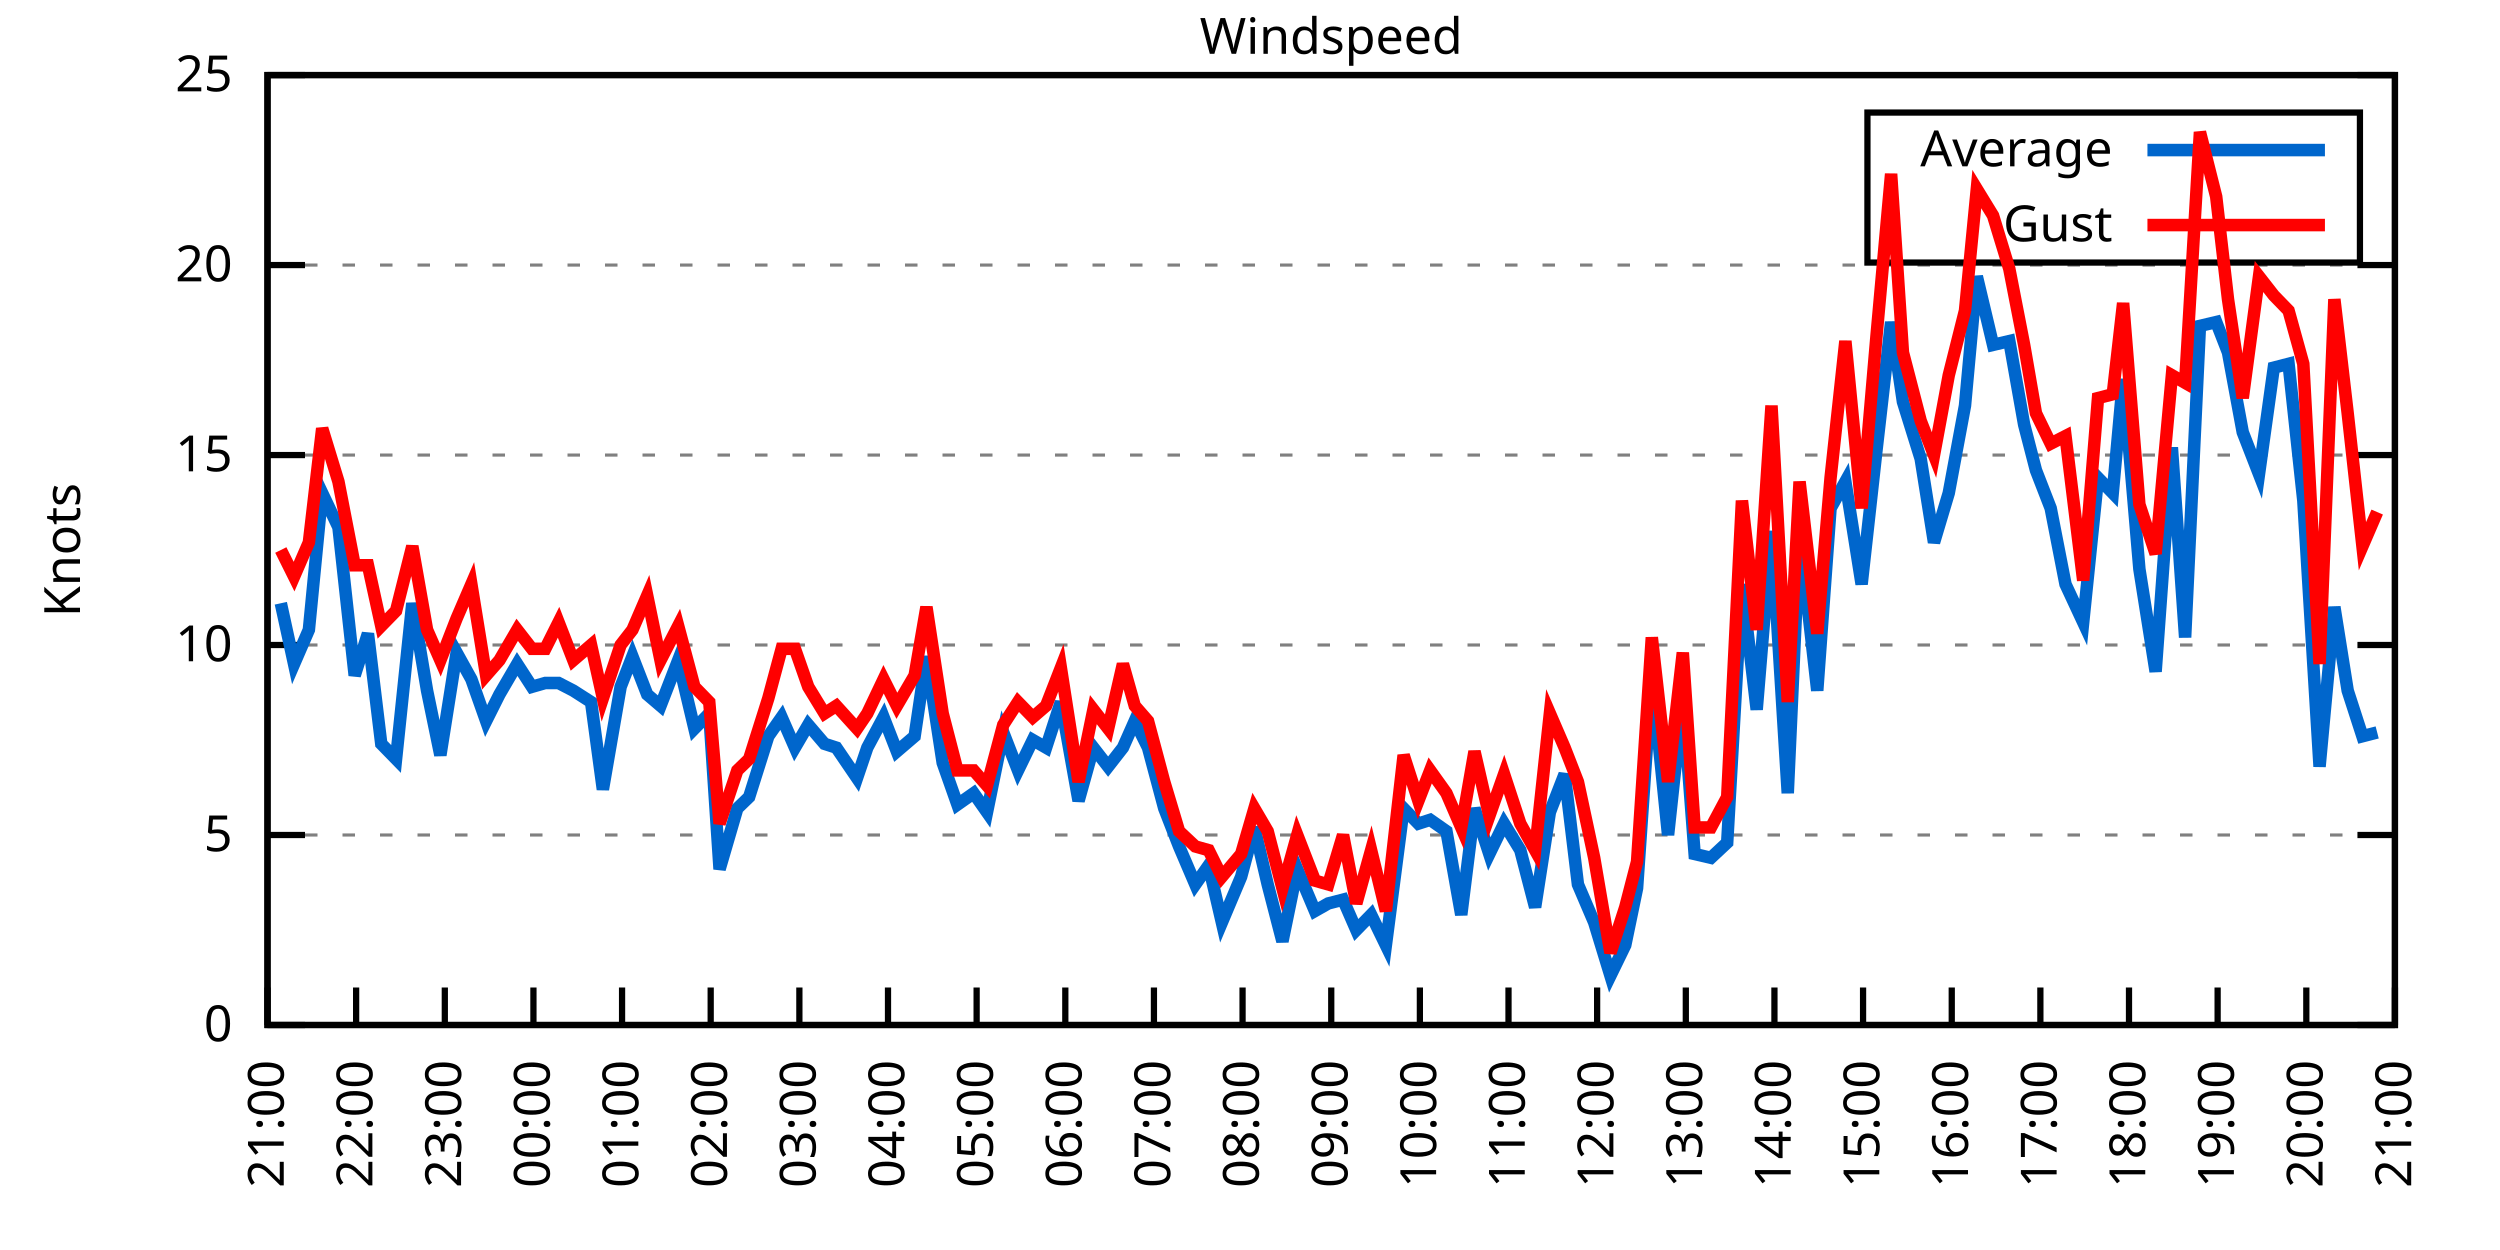
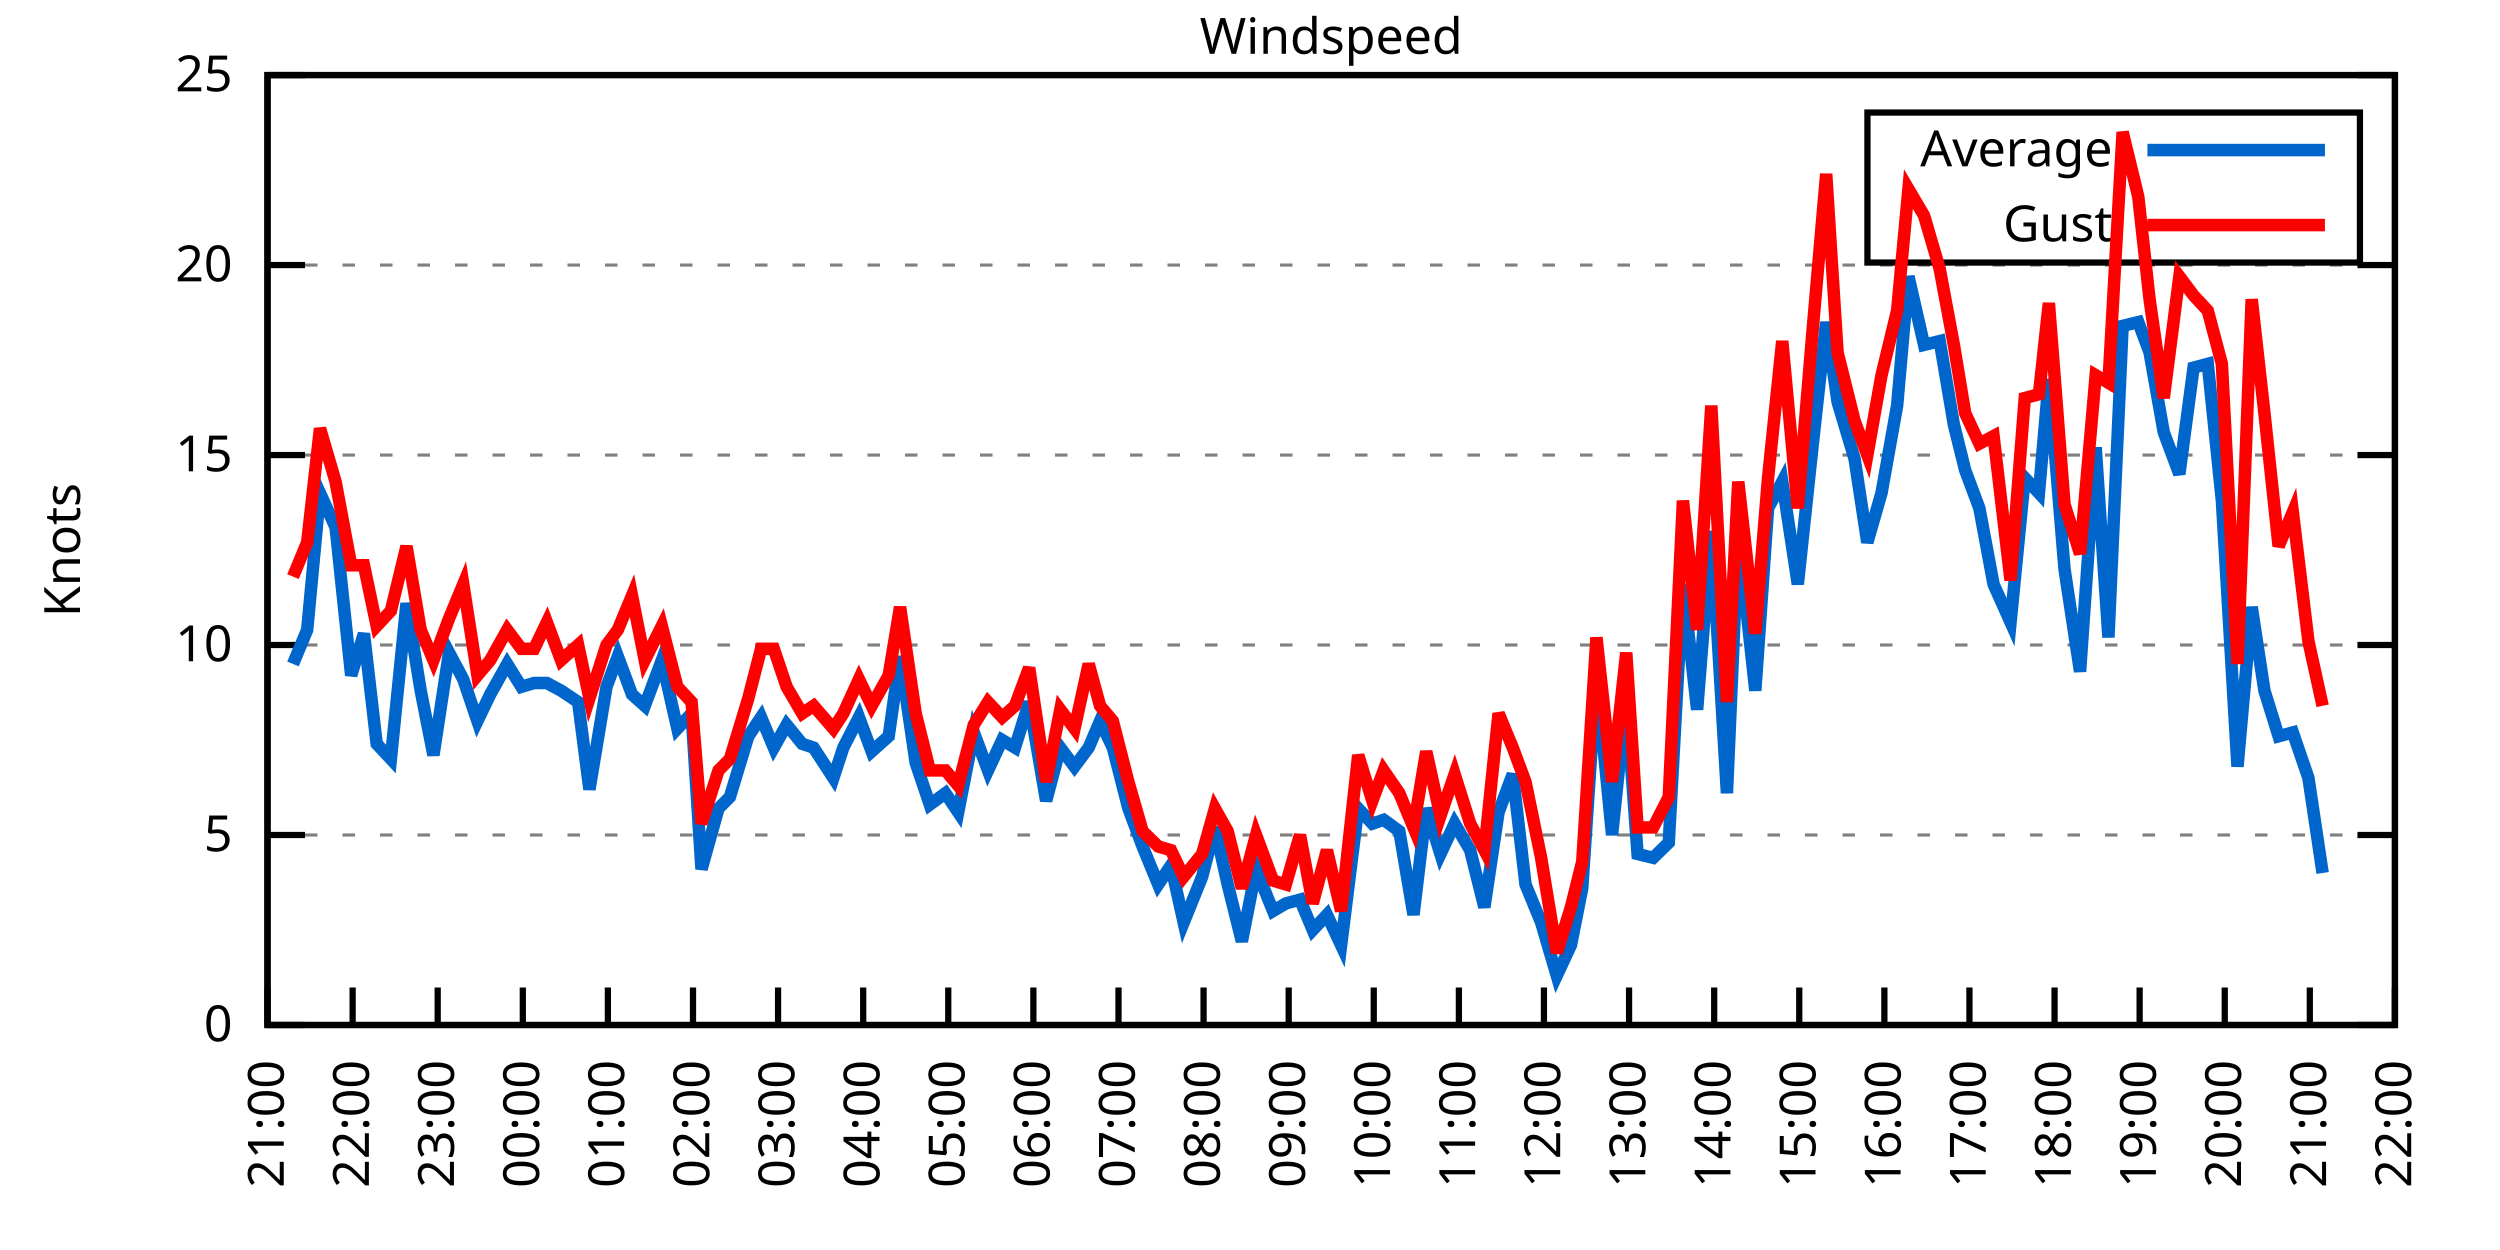
<svg xmlns="http://www.w3.org/2000/svg" xmlns:xlink="http://www.w3.org/1999/xlink" width="400" height="200" viewBox="0 0 400 200">
  <g id="gnuplot_canvas">
    <rect x="0" y="0" width="400" height="200" fill="none" />
    <defs>
      <circle id="gpDot" r="0.5" stroke-width="0.5" stroke="currentColor" />
      <path id="gpPt0" stroke-width="0.333" stroke="currentColor" d="M-1,0 h2 M0,-1 v2" />
      <path id="gpPt1" stroke-width="0.333" stroke="currentColor" d="M-1,-1 L1,1 M1,-1 L-1,1" />
      <path id="gpPt2" stroke-width="0.333" stroke="currentColor" d="M-1,0 L1,0 M0,-1 L0,1 M-1,-1 L1,1 M-1,1 L1,-1" />
      <rect id="gpPt3" stroke-width="0.333" stroke="currentColor" x="-1" y="-1" width="2" height="2" />
      <rect id="gpPt4" stroke-width="0.333" stroke="currentColor" fill="currentColor" x="-1" y="-1" width="2" height="2" />
      <circle id="gpPt5" stroke-width="0.333" stroke="currentColor" cx="0" cy="0" r="1" />
      <use xlink:href="#gpPt5" id="gpPt6" fill="currentColor" stroke="none" />
      <path id="gpPt7" stroke-width="0.333" stroke="currentColor" d="M0,-1.33 L-1.33,0.67 L1.33,0.67 z" />
      <use xlink:href="#gpPt7" id="gpPt8" fill="currentColor" stroke="none" />
      <use xlink:href="#gpPt7" id="gpPt9" stroke="currentColor" transform="rotate(180)" />
      <use xlink:href="#gpPt9" id="gpPt10" fill="currentColor" stroke="none" />
      <use xlink:href="#gpPt3" id="gpPt11" stroke="currentColor" transform="rotate(45)" />
      <use xlink:href="#gpPt11" id="gpPt12" fill="currentColor" stroke="none" />
      <path id="gpPt13" stroke-width="0.333" stroke="currentColor" d="M0,1.330 L1.265,0.411 L0.782,-1.067 L-0.782,-1.076 L-1.265,0.411 z" />
      <use xlink:href="#gpPt13" id="gpPt14" fill="currentColor" stroke="none" />
      <filter id="textbox" filterUnits="objectBoundingBox" x="0" y="0" height="1" width="1">
        <feFlood flood-color="white" flood-opacity="1" result="bgnd" />
        <feComposite in="SourceGraphic" in2="bgnd" operator="atop" />
      </filter>
      <filter id="greybox" filterUnits="objectBoundingBox" x="0" y="0" height="1" width="1">
        <feFlood flood-color="lightgrey" flood-opacity="1" result="grey" />
        <feComposite in="SourceGraphic" in2="grey" operator="atop" />
      </filter>
    </defs>
    <g fill="none" color="white" stroke="currentColor" stroke-width="1.00" stroke-linecap="butt" stroke-linejoin="miter">
</g>
    <g fill="none" color="black" stroke="currentColor" stroke-width="1.00" stroke-linecap="butt" stroke-linejoin="miter">
      <g stroke="none" shape-rendering="crispEdges">
        <polygon fill="rgb(255, 255, 255)" points="42.80,164.00 383.18,164.00 383.18,12.02 42.80,12.02 " />
      </g>
    </g>
    <g fill="none" color="black" stroke="currentColor" stroke-width="1.00" stroke-linecap="butt" stroke-linejoin="miter">
</g>
    <g fill="none" color="black" stroke="black" stroke-width="0.50" stroke-linecap="butt" stroke-linejoin="miter">
</g>
    <g fill="none" color="gray" stroke="currentColor" stroke-width="0.50" stroke-linecap="butt" stroke-linejoin="miter">
      <path stroke="gray" stroke-dasharray="2,4" class="gridline" d="M42.80,164.00 L383.19,164.00  " />
    </g>
    <g fill="none" color="gray" stroke="gray" stroke-width="1.00" stroke-linecap="butt" stroke-linejoin="miter">
</g>
    <g fill="none" color="black" stroke="currentColor" stroke-width="1.00" stroke-linecap="butt" stroke-linejoin="miter">
      <path stroke="black" d="M42.80,164.00 L48.80,164.00 M383.19,164.00 L377.19,164.00  " />
      <g transform="translate(37.20,166.60)" stroke="none" fill="black" font-family="Sans" font-size="8.00" text-anchor="end">
        <text>
          <tspan font-family="Sans"> 0</tspan>
        </text>
      </g>
    </g>
    <g fill="none" color="black" stroke="currentColor" stroke-width="1.00" stroke-linecap="butt" stroke-linejoin="miter">
</g>
    <g fill="none" color="black" stroke="black" stroke-width="0.50" stroke-linecap="butt" stroke-linejoin="miter">
</g>
    <g fill="none" color="gray" stroke="currentColor" stroke-width="0.50" stroke-linecap="butt" stroke-linejoin="miter">
      <path stroke="gray" stroke-dasharray="2,4" class="gridline" d="M42.80,133.60 L383.19,133.60  " />
    </g>
    <g fill="none" color="gray" stroke="gray" stroke-width="1.00" stroke-linecap="butt" stroke-linejoin="miter">
</g>
    <g fill="none" color="black" stroke="currentColor" stroke-width="1.00" stroke-linecap="butt" stroke-linejoin="miter">
      <path stroke="black" d="M42.80,133.60 L48.80,133.60 M383.19,133.60 L377.19,133.60  " />
      <g transform="translate(37.20,136.20)" stroke="none" fill="black" font-family="Sans" font-size="8.00" text-anchor="end">
        <text>
          <tspan font-family="Sans"> 5</tspan>
        </text>
      </g>
    </g>
    <g fill="none" color="black" stroke="currentColor" stroke-width="1.00" stroke-linecap="butt" stroke-linejoin="miter">
</g>
    <g fill="none" color="black" stroke="black" stroke-width="0.50" stroke-linecap="butt" stroke-linejoin="miter">
</g>
    <g fill="none" color="gray" stroke="currentColor" stroke-width="0.50" stroke-linecap="butt" stroke-linejoin="miter">
      <path stroke="gray" stroke-dasharray="2,4" class="gridline" d="M42.80,103.20 L383.19,103.20  " />
    </g>
    <g fill="none" color="gray" stroke="gray" stroke-width="1.00" stroke-linecap="butt" stroke-linejoin="miter">
</g>
    <g fill="none" color="black" stroke="currentColor" stroke-width="1.00" stroke-linecap="butt" stroke-linejoin="miter">
      <path stroke="black" d="M42.80,103.20 L48.80,103.20 M383.19,103.20 L377.19,103.20  " />
      <g transform="translate(37.20,105.80)" stroke="none" fill="black" font-family="Sans" font-size="8.00" text-anchor="end">
        <text>
          <tspan font-family="Sans"> 10</tspan>
        </text>
      </g>
    </g>
    <g fill="none" color="black" stroke="currentColor" stroke-width="1.00" stroke-linecap="butt" stroke-linejoin="miter">
</g>
    <g fill="none" color="black" stroke="black" stroke-width="0.50" stroke-linecap="butt" stroke-linejoin="miter">
</g>
    <g fill="none" color="gray" stroke="currentColor" stroke-width="0.50" stroke-linecap="butt" stroke-linejoin="miter">
      <path stroke="gray" stroke-dasharray="2,4" class="gridline" d="M42.80,72.81 L383.19,72.81  " />
    </g>
    <g fill="none" color="gray" stroke="gray" stroke-width="1.00" stroke-linecap="butt" stroke-linejoin="miter">
</g>
    <g fill="none" color="black" stroke="currentColor" stroke-width="1.00" stroke-linecap="butt" stroke-linejoin="miter">
      <path stroke="black" d="M42.80,72.81 L48.80,72.81 M383.19,72.81 L377.19,72.81  " />
      <g transform="translate(37.20,75.41)" stroke="none" fill="black" font-family="Sans" font-size="8.00" text-anchor="end">
        <text>
          <tspan font-family="Sans"> 15</tspan>
        </text>
      </g>
    </g>
    <g fill="none" color="black" stroke="currentColor" stroke-width="1.00" stroke-linecap="butt" stroke-linejoin="miter">
</g>
    <g fill="none" color="black" stroke="black" stroke-width="0.50" stroke-linecap="butt" stroke-linejoin="miter">
</g>
    <g fill="none" color="gray" stroke="currentColor" stroke-width="0.50" stroke-linecap="butt" stroke-linejoin="miter">
      <path stroke="gray" stroke-dasharray="2,4" class="gridline" d="M42.80,42.41 L383.19,42.41  " />
    </g>
    <g fill="none" color="gray" stroke="gray" stroke-width="1.00" stroke-linecap="butt" stroke-linejoin="miter">
</g>
    <g fill="none" color="black" stroke="currentColor" stroke-width="1.00" stroke-linecap="butt" stroke-linejoin="miter">
      <path stroke="black" d="M42.80,42.41 L48.80,42.41 M383.19,42.41 L377.19,42.41  " />
      <g transform="translate(37.20,45.01)" stroke="none" fill="black" font-family="Sans" font-size="8.00" text-anchor="end">
        <text>
          <tspan font-family="Sans"> 20</tspan>
        </text>
      </g>
    </g>
    <g fill="none" color="black" stroke="currentColor" stroke-width="1.00" stroke-linecap="butt" stroke-linejoin="miter">
</g>
    <g fill="none" color="black" stroke="black" stroke-width="0.50" stroke-linecap="butt" stroke-linejoin="miter">
</g>
    <g fill="none" color="gray" stroke="currentColor" stroke-width="0.50" stroke-linecap="butt" stroke-linejoin="miter">
      <path stroke="gray" stroke-dasharray="2,4" class="gridline" d="M42.80,12.01 L383.19,12.01  " />
    </g>
    <g fill="none" color="gray" stroke="gray" stroke-width="1.00" stroke-linecap="butt" stroke-linejoin="miter">
</g>
    <g fill="none" color="black" stroke="currentColor" stroke-width="1.00" stroke-linecap="butt" stroke-linejoin="miter">
      <path stroke="black" d="M42.80,12.01 L48.80,12.01 M383.19,12.01 L377.19,12.01  " />
      <g transform="translate(37.20,14.61)" stroke="none" fill="black" font-family="Sans" font-size="8.00" text-anchor="end">
        <text>
          <tspan font-family="Sans"> 25</tspan>
        </text>
      </g>
    </g>
    <g fill="none" color="black" stroke="currentColor" stroke-width="1.00" stroke-linecap="butt" stroke-linejoin="miter">
      <path stroke="black" d="M42.80,164.00 L42.80,158.00  " />
      <g transform="translate(45.40,169.60) rotate(270.00)" stroke="none" fill="black" font-family="Sans" font-size="8.00" text-anchor="end">
        <text>
          <tspan font-family="Sans">21:00</tspan>
        </text>
      </g>
    </g>
    <g fill="none" color="black" stroke="currentColor" stroke-width="1.00" stroke-linecap="butt" stroke-linejoin="miter">
-       <path stroke="black" d="M56.98,164.00 L56.98,158.00  " />
-       <g transform="translate(59.58,169.60) rotate(270.00)" stroke="none" fill="black" font-family="Sans" font-size="8.00" text-anchor="end">
+       <path stroke="black" d="M56.42,164.00 L56.42,158.00  " />
+       <g transform="translate(59.02,169.60) rotate(270.00)" stroke="none" fill="black" font-family="Sans" font-size="8.00" text-anchor="end">
        <text>
          <tspan font-family="Sans">22:00</tspan>
        </text>
      </g>
    </g>
    <g fill="none" color="black" stroke="currentColor" stroke-width="1.00" stroke-linecap="butt" stroke-linejoin="miter">
-       <path stroke="black" d="M71.17,164.00 L71.17,158.00  " />
-       <g transform="translate(73.77,169.60) rotate(270.00)" stroke="none" fill="black" font-family="Sans" font-size="8.00" text-anchor="end">
+       <path stroke="black" d="M70.03,164.00 L70.03,158.00  " />
+       <g transform="translate(72.63,169.60) rotate(270.00)" stroke="none" fill="black" font-family="Sans" font-size="8.00" text-anchor="end">
        <text>
          <tspan font-family="Sans">23:00</tspan>
        </text>
      </g>
    </g>
    <g fill="none" color="black" stroke="currentColor" stroke-width="1.00" stroke-linecap="butt" stroke-linejoin="miter">
-       <path stroke="black" d="M85.35,164.00 L85.35,158.00  " />
-       <g transform="translate(87.95,169.60) rotate(270.00)" stroke="none" fill="black" font-family="Sans" font-size="8.00" text-anchor="end">
+       <path stroke="black" d="M83.65,164.00 L83.65,158.00  " />
+       <g transform="translate(86.25,169.60) rotate(270.00)" stroke="none" fill="black" font-family="Sans" font-size="8.00" text-anchor="end">
        <text>
          <tspan font-family="Sans">00:00</tspan>
        </text>
      </g>
    </g>
    <g fill="none" color="black" stroke="currentColor" stroke-width="1.00" stroke-linecap="butt" stroke-linejoin="miter">
-       <path stroke="black" d="M99.53,164.00 L99.53,158.00  " />
-       <g transform="translate(102.13,169.60) rotate(270.00)" stroke="none" fill="black" font-family="Sans" font-size="8.00" text-anchor="end">
+       <path stroke="black" d="M97.26,164.00 L97.26,158.00  " />
+       <g transform="translate(99.86,169.60) rotate(270.00)" stroke="none" fill="black" font-family="Sans" font-size="8.00" text-anchor="end">
        <text>
          <tspan font-family="Sans">01:00</tspan>
        </text>
      </g>
    </g>
    <g fill="none" color="black" stroke="currentColor" stroke-width="1.00" stroke-linecap="butt" stroke-linejoin="miter">
-       <path stroke="black" d="M113.71,164.00 L113.71,158.00  " />
-       <g transform="translate(116.31,169.60) rotate(270.00)" stroke="none" fill="black" font-family="Sans" font-size="8.00" text-anchor="end">
+       <path stroke="black" d="M110.88,164.00 L110.88,158.00  " />
+       <g transform="translate(113.48,169.60) rotate(270.00)" stroke="none" fill="black" font-family="Sans" font-size="8.00" text-anchor="end">
        <text>
          <tspan font-family="Sans">02:00</tspan>
        </text>
      </g>
    </g>
    <g fill="none" color="black" stroke="currentColor" stroke-width="1.00" stroke-linecap="butt" stroke-linejoin="miter">
-       <path stroke="black" d="M127.90,164.00 L127.90,158.00  " />
-       <g transform="translate(130.50,169.60) rotate(270.00)" stroke="none" fill="black" font-family="Sans" font-size="8.00" text-anchor="end">
+       <path stroke="black" d="M124.49,164.00 L124.49,158.00  " />
+       <g transform="translate(127.09,169.60) rotate(270.00)" stroke="none" fill="black" font-family="Sans" font-size="8.00" text-anchor="end">
        <text>
          <tspan font-family="Sans">03:00</tspan>
        </text>
      </g>
    </g>
    <g fill="none" color="black" stroke="currentColor" stroke-width="1.00" stroke-linecap="butt" stroke-linejoin="miter">
-       <path stroke="black" d="M142.08,164.00 L142.08,158.00  " />
-       <g transform="translate(144.68,169.60) rotate(270.00)" stroke="none" fill="black" font-family="Sans" font-size="8.00" text-anchor="end">
+       <path stroke="black" d="M138.11,164.00 L138.11,158.00  " />
+       <g transform="translate(140.71,169.60) rotate(270.00)" stroke="none" fill="black" font-family="Sans" font-size="8.00" text-anchor="end">
        <text>
          <tspan font-family="Sans">04:00</tspan>
        </text>
      </g>
    </g>
    <g fill="none" color="black" stroke="currentColor" stroke-width="1.00" stroke-linecap="butt" stroke-linejoin="miter">
-       <path stroke="black" d="M156.26,164.00 L156.26,158.00  " />
-       <g transform="translate(158.86,169.60) rotate(270.00)" stroke="none" fill="black" font-family="Sans" font-size="8.00" text-anchor="end">
+       <path stroke="black" d="M151.72,164.00 L151.72,158.00  " />
+       <g transform="translate(154.32,169.60) rotate(270.00)" stroke="none" fill="black" font-family="Sans" font-size="8.00" text-anchor="end">
        <text>
          <tspan font-family="Sans">05:00</tspan>
        </text>
      </g>
    </g>
    <g fill="none" color="black" stroke="currentColor" stroke-width="1.00" stroke-linecap="butt" stroke-linejoin="miter">
-       <path stroke="black" d="M170.45,164.00 L170.45,158.00  " />
-       <g transform="translate(173.05,169.60) rotate(270.00)" stroke="none" fill="black" font-family="Sans" font-size="8.00" text-anchor="end">
+       <path stroke="black" d="M165.34,164.00 L165.34,158.00  " />
+       <g transform="translate(167.94,169.60) rotate(270.00)" stroke="none" fill="black" font-family="Sans" font-size="8.00" text-anchor="end">
        <text>
          <tspan font-family="Sans">06:00</tspan>
        </text>
      </g>
    </g>
    <g fill="none" color="black" stroke="currentColor" stroke-width="1.00" stroke-linecap="butt" stroke-linejoin="miter">
-       <path stroke="black" d="M184.63,164.00 L184.63,158.00  " />
-       <g transform="translate(187.23,169.60) rotate(270.00)" stroke="none" fill="black" font-family="Sans" font-size="8.00" text-anchor="end">
+       <path stroke="black" d="M178.96,164.00 L178.96,158.00  " />
+       <g transform="translate(181.56,169.60) rotate(270.00)" stroke="none" fill="black" font-family="Sans" font-size="8.00" text-anchor="end">
        <text>
          <tspan font-family="Sans">07:00</tspan>
        </text>
      </g>
    </g>
    <g fill="none" color="black" stroke="currentColor" stroke-width="1.00" stroke-linecap="butt" stroke-linejoin="miter">
-       <path stroke="black" d="M198.81,164.00 L198.81,158.00  " />
-       <g transform="translate(201.41,169.60) rotate(270.00)" stroke="none" fill="black" font-family="Sans" font-size="8.00" text-anchor="end">
+       <path stroke="black" d="M192.57,164.00 L192.57,158.00  " />
+       <g transform="translate(195.17,169.60) rotate(270.00)" stroke="none" fill="black" font-family="Sans" font-size="8.00" text-anchor="end">
        <text>
          <tspan font-family="Sans">08:00</tspan>
        </text>
      </g>
    </g>
    <g fill="none" color="black" stroke="currentColor" stroke-width="1.00" stroke-linecap="butt" stroke-linejoin="miter">
-       <path stroke="black" d="M213.00,164.00 L213.00,158.00  " />
-       <g transform="translate(215.60,169.60) rotate(270.00)" stroke="none" fill="black" font-family="Sans" font-size="8.00" text-anchor="end">
+       <path stroke="black" d="M206.19,164.00 L206.19,158.00  " />
+       <g transform="translate(208.79,169.60) rotate(270.00)" stroke="none" fill="black" font-family="Sans" font-size="8.00" text-anchor="end">
        <text>
          <tspan font-family="Sans">09:00</tspan>
        </text>
      </g>
    </g>
    <g fill="none" color="black" stroke="currentColor" stroke-width="1.00" stroke-linecap="butt" stroke-linejoin="miter">
-       <path stroke="black" d="M227.18,164.00 L227.18,158.00  " />
-       <g transform="translate(229.78,169.60) rotate(270.00)" stroke="none" fill="black" font-family="Sans" font-size="8.00" text-anchor="end">
+       <path stroke="black" d="M219.80,164.00 L219.80,158.00  " />
+       <g transform="translate(222.40,169.60) rotate(270.00)" stroke="none" fill="black" font-family="Sans" font-size="8.00" text-anchor="end">
        <text>
          <tspan font-family="Sans">10:00</tspan>
        </text>
      </g>
    </g>
    <g fill="none" color="black" stroke="currentColor" stroke-width="1.00" stroke-linecap="butt" stroke-linejoin="miter">
-       <path stroke="black" d="M241.36,164.00 L241.36,158.00  " />
-       <g transform="translate(243.96,169.60) rotate(270.00)" stroke="none" fill="black" font-family="Sans" font-size="8.00" text-anchor="end">
+       <path stroke="black" d="M233.42,164.00 L233.42,158.00  " />
+       <g transform="translate(236.02,169.60) rotate(270.00)" stroke="none" fill="black" font-family="Sans" font-size="8.00" text-anchor="end">
        <text>
          <tspan font-family="Sans">11:00</tspan>
        </text>
      </g>
    </g>
    <g fill="none" color="black" stroke="currentColor" stroke-width="1.00" stroke-linecap="butt" stroke-linejoin="miter">
-       <path stroke="black" d="M255.54,164.00 L255.54,158.00  " />
-       <g transform="translate(258.14,169.60) rotate(270.00)" stroke="none" fill="black" font-family="Sans" font-size="8.00" text-anchor="end">
+       <path stroke="black" d="M247.03,164.00 L247.03,158.00  " />
+       <g transform="translate(249.63,169.60) rotate(270.00)" stroke="none" fill="black" font-family="Sans" font-size="8.00" text-anchor="end">
        <text>
          <tspan font-family="Sans">12:00</tspan>
        </text>
      </g>
    </g>
    <g fill="none" color="black" stroke="currentColor" stroke-width="1.00" stroke-linecap="butt" stroke-linejoin="miter">
-       <path stroke="black" d="M269.73,164.00 L269.73,158.00  " />
-       <g transform="translate(272.33,169.60) rotate(270.00)" stroke="none" fill="black" font-family="Sans" font-size="8.00" text-anchor="end">
+       <path stroke="black" d="M260.65,164.00 L260.65,158.00  " />
+       <g transform="translate(263.25,169.60) rotate(270.00)" stroke="none" fill="black" font-family="Sans" font-size="8.00" text-anchor="end">
        <text>
          <tspan font-family="Sans">13:00</tspan>
        </text>
      </g>
    </g>
    <g fill="none" color="black" stroke="currentColor" stroke-width="1.00" stroke-linecap="butt" stroke-linejoin="miter">
-       <path stroke="black" d="M283.91,164.00 L283.91,158.00  " />
-       <g transform="translate(286.51,169.60) rotate(270.00)" stroke="none" fill="black" font-family="Sans" font-size="8.00" text-anchor="end">
+       <path stroke="black" d="M274.27,164.00 L274.27,158.00  " />
+       <g transform="translate(276.87,169.60) rotate(270.00)" stroke="none" fill="black" font-family="Sans" font-size="8.00" text-anchor="end">
        <text>
          <tspan font-family="Sans">14:00</tspan>
        </text>
      </g>
    </g>
    <g fill="none" color="black" stroke="currentColor" stroke-width="1.00" stroke-linecap="butt" stroke-linejoin="miter">
-       <path stroke="black" d="M298.09,164.00 L298.09,158.00  " />
-       <g transform="translate(300.69,169.60) rotate(270.00)" stroke="none" fill="black" font-family="Sans" font-size="8.00" text-anchor="end">
+       <path stroke="black" d="M287.88,164.00 L287.88,158.00  " />
+       <g transform="translate(290.48,169.60) rotate(270.00)" stroke="none" fill="black" font-family="Sans" font-size="8.00" text-anchor="end">
        <text>
          <tspan font-family="Sans">15:00</tspan>
        </text>
      </g>
    </g>
    <g fill="none" color="black" stroke="currentColor" stroke-width="1.00" stroke-linecap="butt" stroke-linejoin="miter">
-       <path stroke="black" d="M312.28,164.00 L312.28,158.00  " />
-       <g transform="translate(314.88,169.60) rotate(270.00)" stroke="none" fill="black" font-family="Sans" font-size="8.00" text-anchor="end">
+       <path stroke="black" d="M301.50,164.00 L301.50,158.00  " />
+       <g transform="translate(304.10,169.60) rotate(270.00)" stroke="none" fill="black" font-family="Sans" font-size="8.00" text-anchor="end">
        <text>
          <tspan font-family="Sans">16:00</tspan>
        </text>
      </g>
    </g>
    <g fill="none" color="black" stroke="currentColor" stroke-width="1.00" stroke-linecap="butt" stroke-linejoin="miter">
-       <path stroke="black" d="M326.46,164.00 L326.46,158.00  " />
-       <g transform="translate(329.06,169.60) rotate(270.00)" stroke="none" fill="black" font-family="Sans" font-size="8.00" text-anchor="end">
+       <path stroke="black" d="M315.11,164.00 L315.11,158.00  " />
+       <g transform="translate(317.71,169.60) rotate(270.00)" stroke="none" fill="black" font-family="Sans" font-size="8.00" text-anchor="end">
        <text>
          <tspan font-family="Sans">17:00</tspan>
        </text>
      </g>
    </g>
    <g fill="none" color="black" stroke="currentColor" stroke-width="1.00" stroke-linecap="butt" stroke-linejoin="miter">
-       <path stroke="black" d="M340.64,164.00 L340.64,158.00  " />
-       <g transform="translate(343.24,169.60) rotate(270.00)" stroke="none" fill="black" font-family="Sans" font-size="8.00" text-anchor="end">
+       <path stroke="black" d="M328.73,164.00 L328.73,158.00  " />
+       <g transform="translate(331.33,169.60) rotate(270.00)" stroke="none" fill="black" font-family="Sans" font-size="8.00" text-anchor="end">
        <text>
          <tspan font-family="Sans">18:00</tspan>
        </text>
      </g>
    </g>
    <g fill="none" color="black" stroke="currentColor" stroke-width="1.00" stroke-linecap="butt" stroke-linejoin="miter">
-       <path stroke="black" d="M354.82,164.00 L354.82,158.00  " />
-       <g transform="translate(357.42,169.60) rotate(270.00)" stroke="none" fill="black" font-family="Sans" font-size="8.00" text-anchor="end">
+       <path stroke="black" d="M342.34,164.00 L342.34,158.00  " />
+       <g transform="translate(344.94,169.60) rotate(270.00)" stroke="none" fill="black" font-family="Sans" font-size="8.00" text-anchor="end">
        <text>
          <tspan font-family="Sans">19:00</tspan>
        </text>
      </g>
    </g>
    <g fill="none" color="black" stroke="currentColor" stroke-width="1.00" stroke-linecap="butt" stroke-linejoin="miter">
-       <path stroke="black" d="M369.01,164.00 L369.01,158.00  " />
-       <g transform="translate(371.61,169.60) rotate(270.00)" stroke="none" fill="black" font-family="Sans" font-size="8.00" text-anchor="end">
+       <path stroke="black" d="M355.96,164.00 L355.96,158.00  " />
+       <g transform="translate(358.56,169.60) rotate(270.00)" stroke="none" fill="black" font-family="Sans" font-size="8.00" text-anchor="end">
        <text>
          <tspan font-family="Sans">20:00</tspan>
+         </text>
+       </g>
+     </g>
+     <g fill="none" color="black" stroke="currentColor" stroke-width="1.00" stroke-linecap="butt" stroke-linejoin="miter">
+       <path stroke="black" d="M369.57,164.00 L369.57,158.00  " />
+       <g transform="translate(372.17,169.60) rotate(270.00)" stroke="none" fill="black" font-family="Sans" font-size="8.00" text-anchor="end">
+         <text>
+           <tspan font-family="Sans">21:00</tspan>
        </text>
      </g>
    </g>
    <g fill="none" color="black" stroke="currentColor" stroke-width="1.00" stroke-linecap="butt" stroke-linejoin="miter">
      <path stroke="black" d="M383.19,164.00 L383.19,158.00  " />
      <g transform="translate(385.79,169.60) rotate(270.00)" stroke="none" fill="black" font-family="Sans" font-size="8.00" text-anchor="end">
        <text>
-           <tspan font-family="Sans">21:00</tspan>
+           <tspan font-family="Sans">22:00</tspan>
        </text>
      </g>
    </g>
    <g fill="none" color="black" stroke="currentColor" stroke-width="1.00" stroke-linecap="butt" stroke-linejoin="miter">
</g>
    <g fill="none" color="black" stroke="currentColor" stroke-width="1.00" stroke-linecap="butt" stroke-linejoin="miter">
      <path stroke="black" d="M42.80,12.01 L42.80,164.00 L383.19,164.00 L383.19,12.01 L42.80,12.01 Z  " />
    </g>
    <g fill="none" color="black" stroke="currentColor" stroke-width="1.00" stroke-linecap="butt" stroke-linejoin="miter">
</g>
    <g fill="none" color="black" stroke="currentColor" stroke-width="1.00" stroke-linecap="butt" stroke-linejoin="miter">
      <path stroke="black" d="M298.79,42.01 L298.79,18.01 L377.59,18.01 L377.59,42.01 L298.79,42.01 Z  " />
    </g>
    <g id="Windspeed_plot_1">
      <g fill="none" color="white" stroke="black" stroke-width="2.00" stroke-linecap="butt" stroke-linejoin="miter">
</g>
      <g fill="none" color="black" stroke="currentColor" stroke-width="2.00" stroke-linecap="butt" stroke-linejoin="miter">
        <g transform="translate(337.99,26.61)" stroke="none" fill="black" font-family="Sans" font-size="8.00" text-anchor="end">
          <text>
            <tspan font-family="Sans">Average</tspan>
          </text>
        </g>
      </g>
      <g fill="none" color="black" stroke="currentColor" stroke-width="2.00" stroke-linecap="butt" stroke-linejoin="miter">
-         <path stroke="rgb(  0, 102, 204)" d="M343.59,24.01 L371.99,24.01 M44.93,96.52 L47.05,106.24 L49.42,100.77 L51.55,78.89 L54.15,84.36 L56.75,108.07   L58.87,101.38 L61.00,119.01 L63.37,121.44 L65.97,96.52 L68.33,110.50 L70.46,120.83 L73.06,104.42 L75.42,108.68   L77.78,115.36 L79.91,111.11 L82.75,106.24 L85.11,109.89 L87.24,109.28 L89.37,109.28 L91.73,110.50 L94.57,112.32   L96.46,126.31 L99.30,109.89 L101.19,105.03 L103.55,111.11 L105.68,112.93 L108.51,105.64 L111.11,116.58 L113.48,114.15   L115.13,139.07 L117.97,129.35 L119.86,127.52 L122.93,117.80 L125.06,114.76 L127.19,119.62 L129.32,115.97 L131.92,119.01   L133.81,119.62 L137.12,124.48 L138.77,119.62 L141.37,114.76 L143.50,120.23 L146.34,117.80 L148.23,105.03 L150.83,122.05   L153.19,128.74 L155.79,126.91 L157.92,129.95 L160.52,117.19 L162.88,123.27 L165.25,118.40 L167.37,119.62 L169.74,112.32   L172.57,128.13 L174.94,119.62 L177.30,122.66 L179.67,119.62 L181.56,115.36 L183.68,119.62 L186.28,129.35 L188.65,135.43   L191.25,141.51 L193.38,138.47 L195.50,147.59 L198.58,140.29 L200.70,132.39 L202.83,141.51 L205.19,150.62 L207.56,139.07   L210.39,145.76 L212.52,144.55 L214.89,143.94 L217.01,148.80 L219.38,146.37 L221.74,151.23 L224.58,129.35 L226.94,131.78   L228.83,131.17 L231.43,132.99 L233.80,146.37 L235.92,129.35 L238.29,136.64 L240.65,131.78 L243.25,136.03 L245.62,145.15   L247.98,129.95 L250.34,123.87 L252.47,141.51 L255.07,147.59 L257.67,156.10 L260.04,151.23 L261.93,142.11 L264.29,108.07   L266.89,133.60 L269.25,111.72 L271.14,136.64 L273.75,137.25 L276.35,134.82 L278.71,93.48 L281.07,113.54 L283.44,84.97   L286.04,126.91 L287.93,85.57 L290.76,110.50 L292.89,81.32 L295.26,77.06 L297.86,93.48 L300.22,72.20 L302.58,51.53   L304.47,64.29 L307.31,73.41 L309.44,86.79 L311.80,78.89 L314.40,64.90 L316.29,44.23 L318.89,55.18 L321.49,54.57   L323.86,67.94 L325.75,75.24 L328.11,81.32 L330.48,93.48 L333.31,99.56 L335.68,76.45 L338.04,78.89 L339.70,60.65   L342.30,91.04 L344.90,107.46 L347.50,71.59 L349.62,101.99 L351.99,52.14 L354.59,51.53 L356.48,56.39 L358.84,69.16   L361.44,75.85 L363.81,58.82 L366.17,58.21 L368.53,80.10 L371.13,122.66 L373.50,97.12 L375.63,110.50 L377.99,117.80   L380.35,117.19  " />
+         <path stroke="rgb(  0, 102, 204)" d="M343.59,24.01 L371.99,24.01 M46.88,106.24 L49.15,100.77 L51.20,78.89 L53.69,84.36 L56.19,108.07 L58.23,101.38   L60.27,119.01 L62.54,121.44 L65.04,96.52 L67.31,110.50 L69.35,120.83 L71.85,104.42 L74.12,108.68 L76.39,115.36   L78.43,111.11 L81.15,106.24 L83.42,109.89 L85.46,109.28 L87.50,109.28 L89.77,110.50 L92.50,112.32 L94.31,126.31   L97.04,109.89 L98.85,105.03 L101.12,111.11 L103.16,112.93 L105.89,105.64 L108.38,116.58 L110.65,114.15 L112.24,139.07   L114.96,129.35 L116.78,127.52 L119.73,117.80 L121.77,114.76 L123.81,119.62 L125.86,115.97 L128.35,119.01 L130.17,119.62   L133.34,124.48 L134.93,119.62 L137.43,114.76 L139.47,120.23 L142.19,117.80 L144.01,105.03 L146.51,122.05 L148.77,128.74   L151.27,126.91 L153.31,129.95 L155.81,117.19 L158.08,123.27 L160.35,118.40 L162.39,119.62 L164.66,112.32 L167.38,128.13   L169.65,119.62 L171.92,122.66 L174.19,119.62 L176.01,115.36 L178.05,119.62 L180.54,129.35 L182.81,135.43 L185.31,141.51   L187.35,138.47 L189.39,147.59 L192.34,140.29 L194.39,132.39 L196.43,141.51 L198.70,150.62 L200.97,139.07 L203.69,145.76   L205.73,144.55 L208.00,143.94 L210.04,148.80 L212.31,146.37 L214.58,151.23 L217.31,129.35 L219.58,131.78 L221.39,131.17   L223.89,132.99 L226.16,146.37 L228.20,129.35 L230.47,136.64 L232.74,131.78 L235.23,136.03 L237.50,145.15 L239.77,129.95   L242.04,123.87 L244.08,141.51 L246.58,147.59 L249.08,156.10 L251.35,151.23 L253.16,142.11 L255.43,108.07 L257.93,133.60   L260.20,111.72 L262.01,136.64 L264.51,137.25 L267.00,134.82 L269.27,93.48 L271.54,113.54 L273.81,84.97 L276.31,126.91   L278.12,85.57 L280.85,110.50 L282.89,81.32 L285.16,77.06 L287.65,93.48 L289.92,72.20 L292.19,51.53 L294.01,64.29   L296.73,73.41 L298.77,86.79 L301.04,78.89 L303.54,64.90 L305.35,44.23 L307.85,55.18 L310.35,54.57 L312.62,67.94   L314.43,75.24 L316.70,81.32 L318.97,93.48 L321.69,99.56 L323.96,76.45 L326.23,78.89 L327.82,60.65 L330.32,91.04   L332.81,107.46 L335.31,71.59 L337.35,101.99 L339.62,52.14 L342.12,51.53 L343.93,56.39 L346.20,69.16 L348.70,75.85   L350.97,58.82 L353.24,58.21 L355.50,80.10 L358.00,122.66 L360.27,97.12 L362.31,110.50 L364.58,117.80 L366.85,117.19   L369.35,124.48 L371.62,139.68  " />
      </g>
    </g>
    <g id="Windspeed_plot_2">
      <g fill="none" color="black" stroke="currentColor" stroke-width="2.00" stroke-linecap="butt" stroke-linejoin="miter">
        <g transform="translate(337.99,38.61)" stroke="none" fill="black" font-family="Sans" font-size="8.00" text-anchor="end">
          <text>
            <tspan font-family="Sans">Gust</tspan>
          </text>
        </g>
      </g>
      <g fill="none" color="black" stroke="currentColor" stroke-width="2.00" stroke-linecap="butt" stroke-linejoin="miter">
-         <path stroke="rgb(255,   0,   0)" d="M343.59,36.01 L371.99,36.01 M44.93,88.00 L47.05,92.26 L49.42,86.79 L51.55,68.55 L54.15,77.06 L56.75,90.44   L58.87,90.44 L61.00,100.16 L63.37,97.73 L65.97,87.40 L68.33,100.77 L70.46,105.64 L73.06,98.95 L75.42,93.48   L77.78,108.07 L79.91,105.64 L82.75,100.77 L85.11,103.81 L87.24,103.81 L89.37,99.56 L91.73,105.64 L94.57,103.20   L96.46,111.72 L99.30,103.20 L101.19,100.77 L103.55,95.30 L105.68,105.64 L108.51,100.16 L111.11,109.89 L113.48,112.32   L115.13,131.78 L117.97,123.27 L119.86,121.44 L122.93,111.72 L125.06,103.81 L127.19,103.81 L129.32,109.89 L131.92,114.15   L133.81,112.93 L137.12,116.58 L138.77,114.15 L141.37,108.68 L143.50,112.93 L146.34,108.07 L148.23,97.12 L150.83,114.15   L153.19,123.27 L155.79,123.27 L157.92,125.70 L160.52,115.97 L162.88,112.32 L165.25,114.76 L167.37,112.93 L169.74,106.85   L172.57,125.09 L174.94,113.54 L177.30,116.58 L179.67,106.24 L181.56,112.93 L183.68,115.36 L186.28,125.09 L188.65,132.99   L191.25,135.43 L193.38,136.03 L195.50,140.29 L198.58,136.64 L200.70,129.35 L202.83,132.99 L205.19,142.11 L207.56,133.60   L210.39,140.90 L212.52,141.51 L214.89,133.60 L217.01,144.55 L219.38,136.03 L221.74,145.76 L224.58,120.83 L226.94,128.13   L228.83,123.27 L231.43,126.91 L233.80,132.39 L235.92,120.23 L238.29,130.56 L240.65,123.87 L243.25,131.78 L245.62,136.03   L247.98,114.15 L250.34,119.62 L252.47,125.09 L255.07,137.25 L257.67,152.45 L260.04,145.15 L261.93,137.86 L264.29,101.99   L266.89,125.09 L269.25,104.42 L271.14,132.39 L273.75,132.39 L276.35,127.52 L278.71,80.10 L281.07,100.77 L283.44,64.90   L286.04,112.32 L287.93,77.06 L290.76,101.38 L292.89,76.45 L295.26,54.57 L297.86,81.32 L300.22,53.96 L302.58,27.82   L304.47,56.39 L307.31,67.33 L309.44,72.81 L311.80,60.04 L314.40,49.70 L316.29,30.25 L318.89,34.50 L321.49,43.02   L323.86,55.18 L325.75,66.12 L328.11,70.98 L330.48,69.77 L333.31,92.87 L335.68,63.69 L338.04,63.08 L339.70,48.49   L342.30,80.71 L344.90,88.61 L347.50,60.04 L349.62,61.25 L351.99,21.13 L354.59,31.46 L356.48,47.88 L358.84,63.69   L361.44,44.23 L363.81,47.27 L366.17,49.70 L368.53,58.21 L371.13,106.24 L373.50,47.88 L375.63,66.12 L377.99,87.40   L380.35,81.93  " />
+         <path stroke="rgb(255,   0,   0)" d="M343.59,36.01 L371.99,36.01 M46.88,92.26 L49.15,86.79 L51.20,68.55 L53.69,77.06 L56.19,90.44 L58.23,90.44   L60.27,100.16 L62.54,97.73 L65.04,87.40 L67.31,100.77 L69.35,105.64 L71.85,98.95 L74.12,93.48 L76.39,108.07   L78.43,105.64 L81.15,100.77 L83.42,103.81 L85.46,103.81 L87.50,99.56 L89.77,105.64 L92.50,103.20 L94.31,111.72   L97.04,103.20 L98.85,100.77 L101.12,95.30 L103.16,105.64 L105.89,100.16 L108.38,109.89 L110.65,112.32 L112.24,131.78   L114.96,123.27 L116.78,121.44 L119.73,111.72 L121.77,103.81 L123.81,103.81 L125.86,109.89 L128.35,114.15 L130.17,112.93   L133.34,116.58 L134.93,114.15 L137.43,108.68 L139.47,112.93 L142.19,108.07 L144.01,97.12 L146.51,114.15 L148.77,123.27   L151.27,123.27 L153.31,125.70 L155.81,115.97 L158.08,112.32 L160.35,114.76 L162.39,112.93 L164.66,106.85 L167.38,125.09   L169.65,113.54 L171.92,116.58 L174.19,106.24 L176.01,112.93 L178.05,115.36 L180.54,125.09 L182.81,132.99 L185.31,135.43   L187.35,136.03 L189.39,140.29 L192.34,136.64 L194.39,129.35 L196.43,132.99 L198.70,142.11 L200.97,133.60 L203.69,140.90   L205.73,141.51 L208.00,133.60 L210.04,144.55 L212.31,136.03 L214.58,145.76 L217.31,120.83 L219.58,128.13 L221.39,123.27   L223.89,126.91 L226.16,132.39 L228.20,120.23 L230.47,130.56 L232.74,123.87 L235.23,131.78 L237.50,136.03 L239.77,114.15   L242.04,119.62 L244.08,125.09 L246.58,137.25 L249.08,152.45 L251.35,145.15 L253.16,137.86 L255.43,101.99 L257.93,125.09   L260.20,104.42 L262.01,132.39 L264.51,132.39 L267.00,127.52 L269.27,80.10 L271.54,100.77 L273.81,64.90 L276.31,112.32   L278.12,77.06 L280.85,101.38 L282.89,76.45 L285.16,54.57 L287.65,81.32 L289.92,53.96 L292.19,27.82 L294.01,56.39   L296.73,67.33 L298.77,72.81 L301.04,60.04 L303.54,49.70 L305.35,30.25 L307.85,34.50 L310.35,43.02 L312.62,55.18   L314.43,66.12 L316.70,70.98 L318.97,69.77 L321.69,92.87 L323.96,63.69 L326.23,63.08 L327.82,48.49 L330.32,80.71   L332.81,88.61 L335.31,60.04 L337.35,61.25 L339.62,21.13 L342.12,31.46 L343.93,47.88 L346.20,63.69 L348.70,44.23   L350.97,47.27 L353.24,49.70 L355.50,58.21 L358.00,106.24 L360.27,47.88 L362.31,66.12 L364.58,87.40 L366.85,81.93   L369.35,102.60 L371.62,112.93  " />
      </g>
    </g>
    <g fill="none" color="black" stroke="currentColor" stroke-width="2.00" stroke-linecap="butt" stroke-linejoin="miter">
</g>
    <g fill="none" color="black" stroke="black" stroke-width="1.00" stroke-linecap="butt" stroke-linejoin="miter">
</g>
    <g fill="none" color="black" stroke="currentColor" stroke-width="1.00" stroke-linecap="butt" stroke-linejoin="miter">
      <path stroke="black" d="M42.80,12.01 L42.80,164.00 L383.19,164.00 L383.19,12.01 L42.80,12.01 Z  " />
      <g transform="translate(12.80,88.01) rotate(270.00)" stroke="none" fill="black" font-family="Sans" font-size="8.00" text-anchor="middle">
        <text>
          <tspan font-family="Sans">Knots</tspan>
        </text>
      </g>
    </g>
    <g fill="none" color="black" stroke="currentColor" stroke-width="1.00" stroke-linecap="butt" stroke-linejoin="miter">
</g>
    <g fill="none" color="black" stroke="currentColor" stroke-width="1.00" stroke-linecap="butt" stroke-linejoin="miter">
      <g transform="translate(212.99,8.61)" stroke="none" fill="black" font-family="Sans" font-size="8.00" text-anchor="middle">
        <text>
          <tspan font-family="Sans">Windspeed</tspan>
        </text>
      </g>
    </g>
    <g fill="none" color="black" stroke="currentColor" stroke-width="1.00" stroke-linecap="butt" stroke-linejoin="miter">
</g>
  </g>
</svg>
